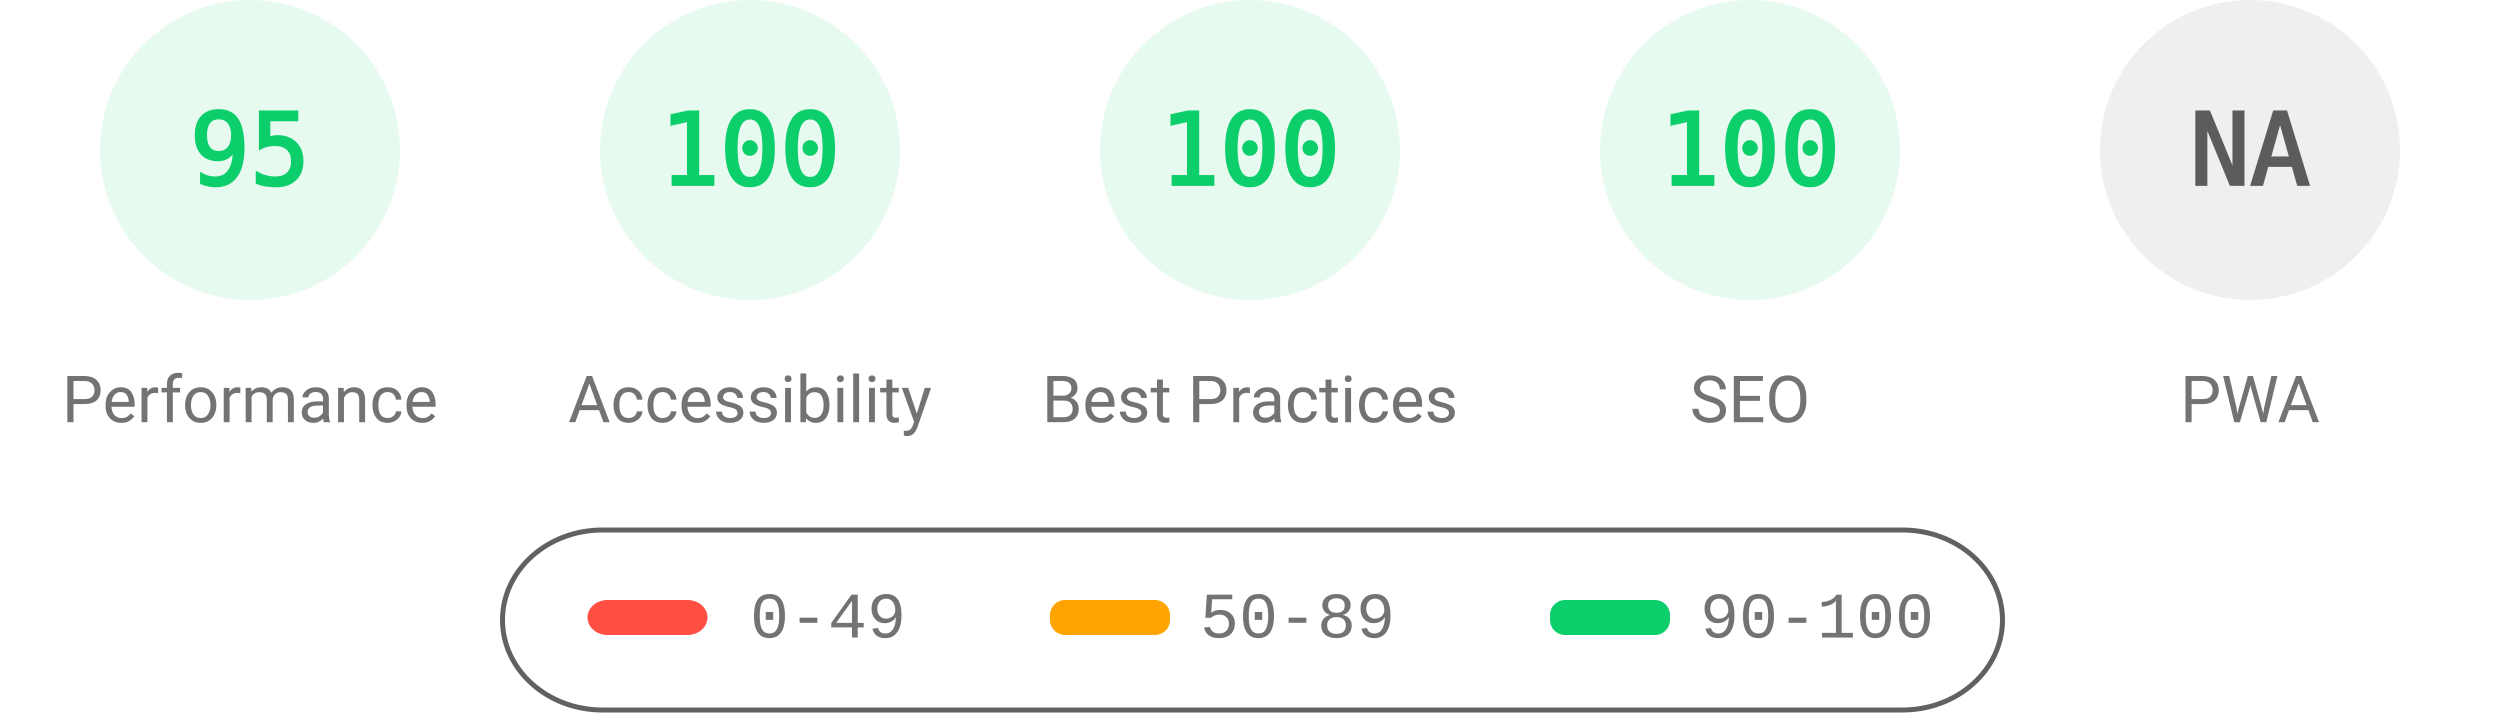
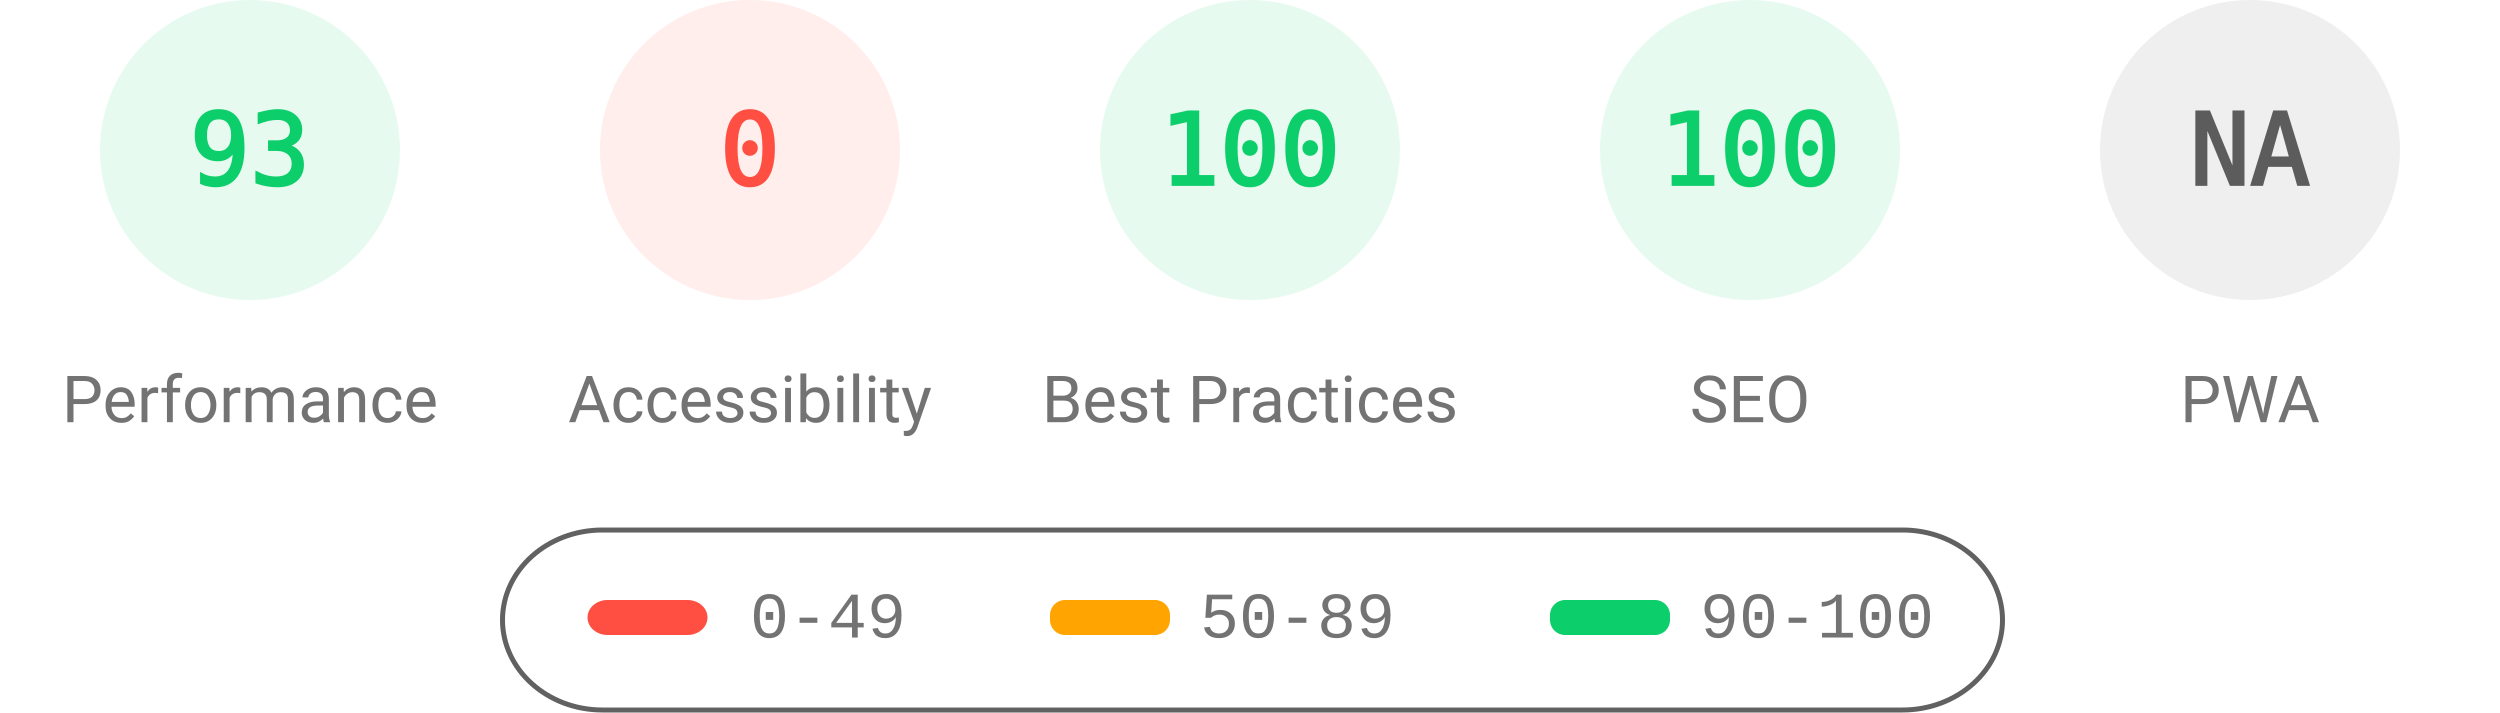
<svg xmlns="http://www.w3.org/2000/svg" fill="none" width="1000" height="285">
  <style>.gauge-base{opacity:.1}.gauge-arc{fill:none;animation-delay:250ms;stroke-linecap:round;transform:rotate(-90deg);transform-origin:100px 60px;animation:load-gauge 1s ease forwards}.guage-text{font-size:40px;font-family:monospace;text-align:center}.guage-red{color:#ff4e42;fill:#ff4e42;stroke:#ff4e42}.guage-orange{color:#ffa400;fill:#ffa400;stroke:#ffa400}.guage-green{color:#0cce6b;fill:#0cce6b;stroke:#0cce6b}.guage-undefined{color:#5c5c5c;fill:#5c5c5c;stroke:#5c5c5c}.guage-title{color:#737373;fill:#737373;stroke:none;font-size:26px;line-height:26px;font-family:Roboto,Halvetica,Arial,sans-serif}@keyframes load-gauge{from{stroke-dasharray:0 352.858}}</style>
  <svg class="guage-div guage-perf guage-green" viewBox="0 0 200 200" width="200" height="200">
    <circle class="gauge-base" r="56" cx="100" cy="60" stroke-width="8" />
-     <circle class="gauge-arc guage-arc-1" r="56" cx="100" cy="60" stroke-width="8" style="stroke-dasharray:334.265,351.858" />
-     <text class="guage-text" x="100" y="60" alignment-baseline="central" dominant-baseline="central" text-anchor="middle">95</text>
+     <circle class="gauge-arc guage-arc-1" r="56" cx="100" cy="60" stroke-width="8" style="stroke-dasharray:327.228,351.858" />
+     <text class="guage-text" x="100" y="60" alignment-baseline="central" dominant-baseline="central" text-anchor="middle">93</text>
    <text class="guage-title" x="100" y="160" alignment-baseline="central" dominant-baseline="central" text-anchor="middle">Performance</text>
  </svg>
-   <svg class="guage-div guage-acc guage-green" viewBox="0 0 200 200" width="200" height="200" x="200">
+   <svg class="guage-div guage-acc guage-red" viewBox="0 0 200 200" width="200" height="200" x="200">
    <circle class="gauge-base" r="56" cx="100" cy="60" stroke-width="8" />
-     <circle class="gauge-arc guage-arc-2" r="56" cx="100" cy="60" stroke-width="8" style="stroke-dasharray:351.858,351.858" />
-     <text class="guage-text" x="100" y="60" alignment-baseline="central" dominant-baseline="central" text-anchor="middle">100</text>
+     <circle class="gauge-arc guage-arc-2" r="56" cx="100" cy="60" stroke-width="8" style="stroke-dasharray:0,351.858" />
+     <text class="guage-text" x="100" y="60" alignment-baseline="central" dominant-baseline="central" text-anchor="middle">0</text>
    <text class="guage-title" x="100" y="160" alignment-baseline="central" dominant-baseline="central" text-anchor="middle">Accessibility</text>
  </svg>
  <svg class="guage-div guage-best guage-green" viewBox="0 0 200 200" width="200" height="200" x="400">
    <circle class="gauge-base" r="56" cx="100" cy="60" stroke-width="8" />
    <circle class="gauge-arc guage-arc-3" r="56" cx="100" cy="60" stroke-width="8" style="stroke-dasharray:351.858,351.858" />
    <text class="guage-text" x="100" y="60" alignment-baseline="central" dominant-baseline="central" text-anchor="middle">100</text>
    <text class="guage-title" x="100" y="160" alignment-baseline="central" dominant-baseline="central" text-anchor="middle">Best Practices</text>
  </svg>
  <svg class="guage-div guage-seo guage-green" viewBox="0 0 200 200" width="200" height="200" x="600">
    <circle class="gauge-base" r="56" cx="100" cy="60" stroke-width="8" />
    <circle class="gauge-arc guage-arc-4" r="56" cx="100" cy="60" stroke-width="8" style="stroke-dasharray:351.858,351.858" />
    <text class="guage-text" x="100" y="60" alignment-baseline="central" dominant-baseline="central" text-anchor="middle">100</text>
    <text class="guage-title" x="100" y="160" alignment-baseline="central" dominant-baseline="central" text-anchor="middle">SEO</text>
  </svg>
  <svg class="guage-div guage-pwa guage-undefined" viewBox="0 0 200 200" width="200" height="200" x="800">
    <circle class="gauge-base" r="56" cx="100" cy="60" stroke-width="8" />
    <circle class="gauge-arc guage-arc-4" r="56" cx="100" cy="60" stroke-width="8" style="stroke-dasharray:351.858,351.858" />
    <text class="guage-text" x="100" y="60" alignment-baseline="central" dominant-baseline="central" text-anchor="middle">NA</text>
    <text class="guage-title" x="100" y="160" alignment-baseline="central" dominant-baseline="central" text-anchor="middle">PWA</text>
  </svg>
  <svg width="604" height="76" x="200" y="210">
    <path fill="none" id="canvas_background" d="M-1-1h604v80H-1z" />
    <rect fill-opacity="0" stroke="#616161" stroke-width="2" rx="40" id="svg_2" height="72" width="600" y="2" x="1" fill="#000" />
    <rect stroke="#000" rx="8" id="svg_3" height="14" width="48" y="30" x="35" stroke-opacity="null" stroke-width="0" fill="#ff4e42" />
    <rect stroke="#000" rx="6" id="svg_4" height="14" width="48" y="30" x="220" stroke-opacity="null" stroke-width="0" fill="#ffa400" />
    <rect stroke="#000" rx="6" id="svg_5" height="14" width="48" y="30" x="420" stroke-opacity="null" stroke-width="0" fill="#0cce6b" />
    <text xml:space="preserve" text-anchor="start" font-family="'Courier New', Courier, monospace" font-size="26" id="svg_6" y="45" x="100" stroke-opacity="null" stroke-width="0" stroke="#000" fill="#737373">0-49</text>
    <text xml:space="preserve" text-anchor="start" font-family="'Courier New', Courier, monospace" font-size="26" id="svg_7" y="45" x="280" stroke-opacity="null" stroke-width="0" stroke="#000" fill="#737373">50-89</text>
    <text xml:space="preserve" text-anchor="start" font-family="'Courier New', Courier, monospace" font-size="26" id="svg_8" y="45" x="480" stroke-opacity="null" stroke-width="0" stroke="#000" fill="#737373">90-100</text>
  </svg>
</svg>
